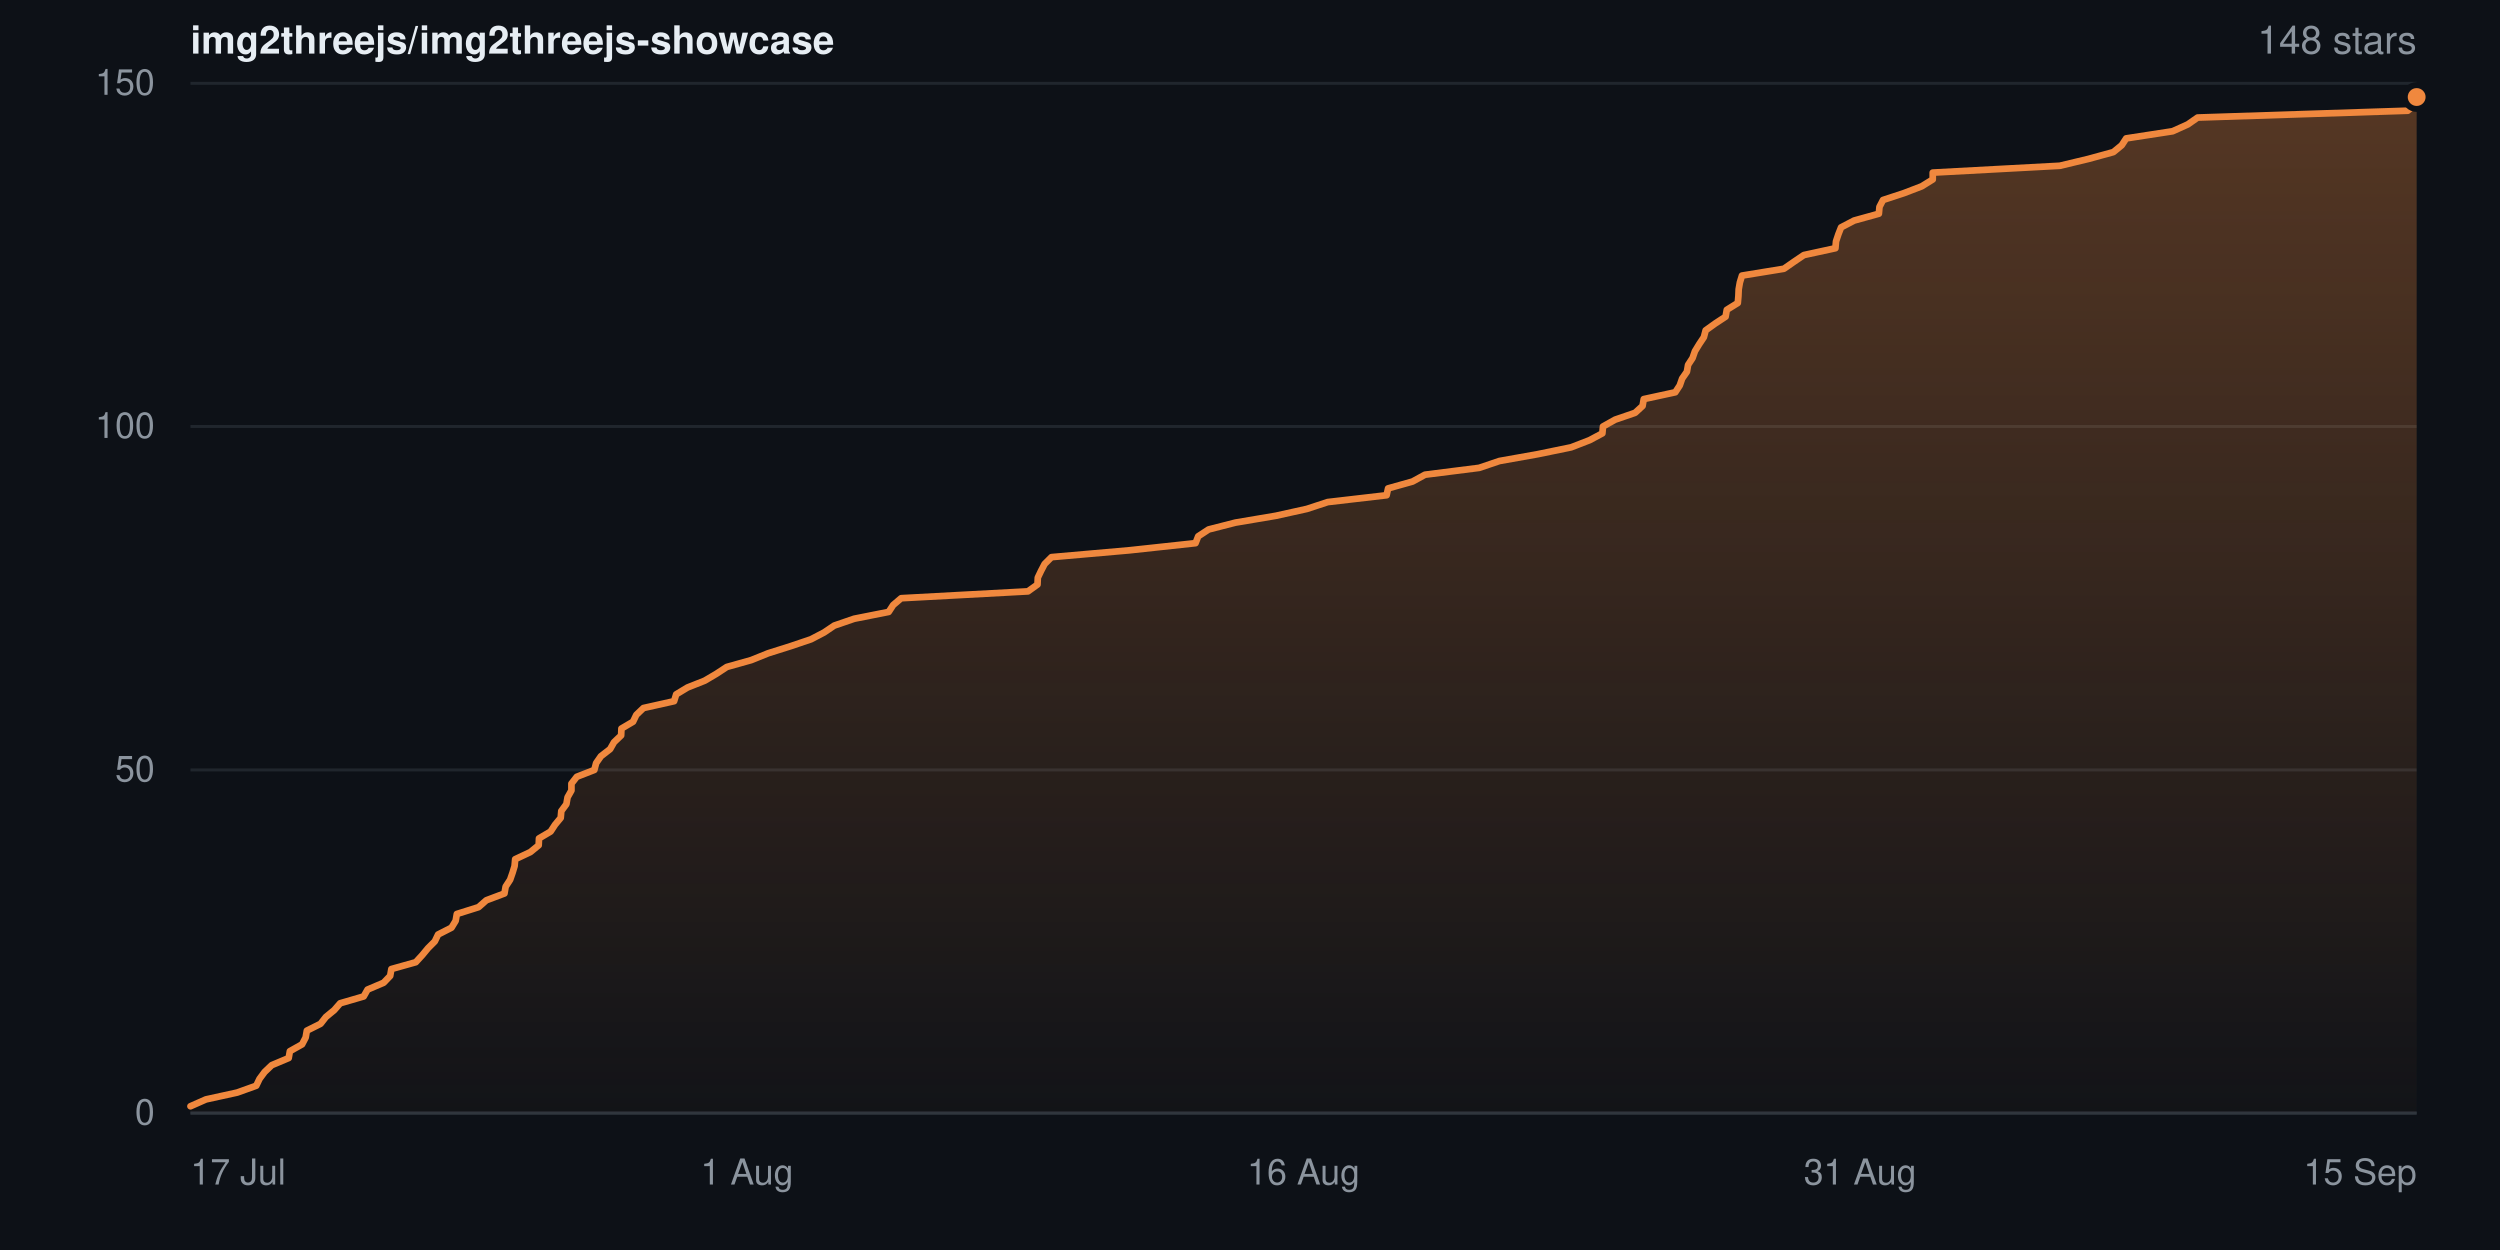
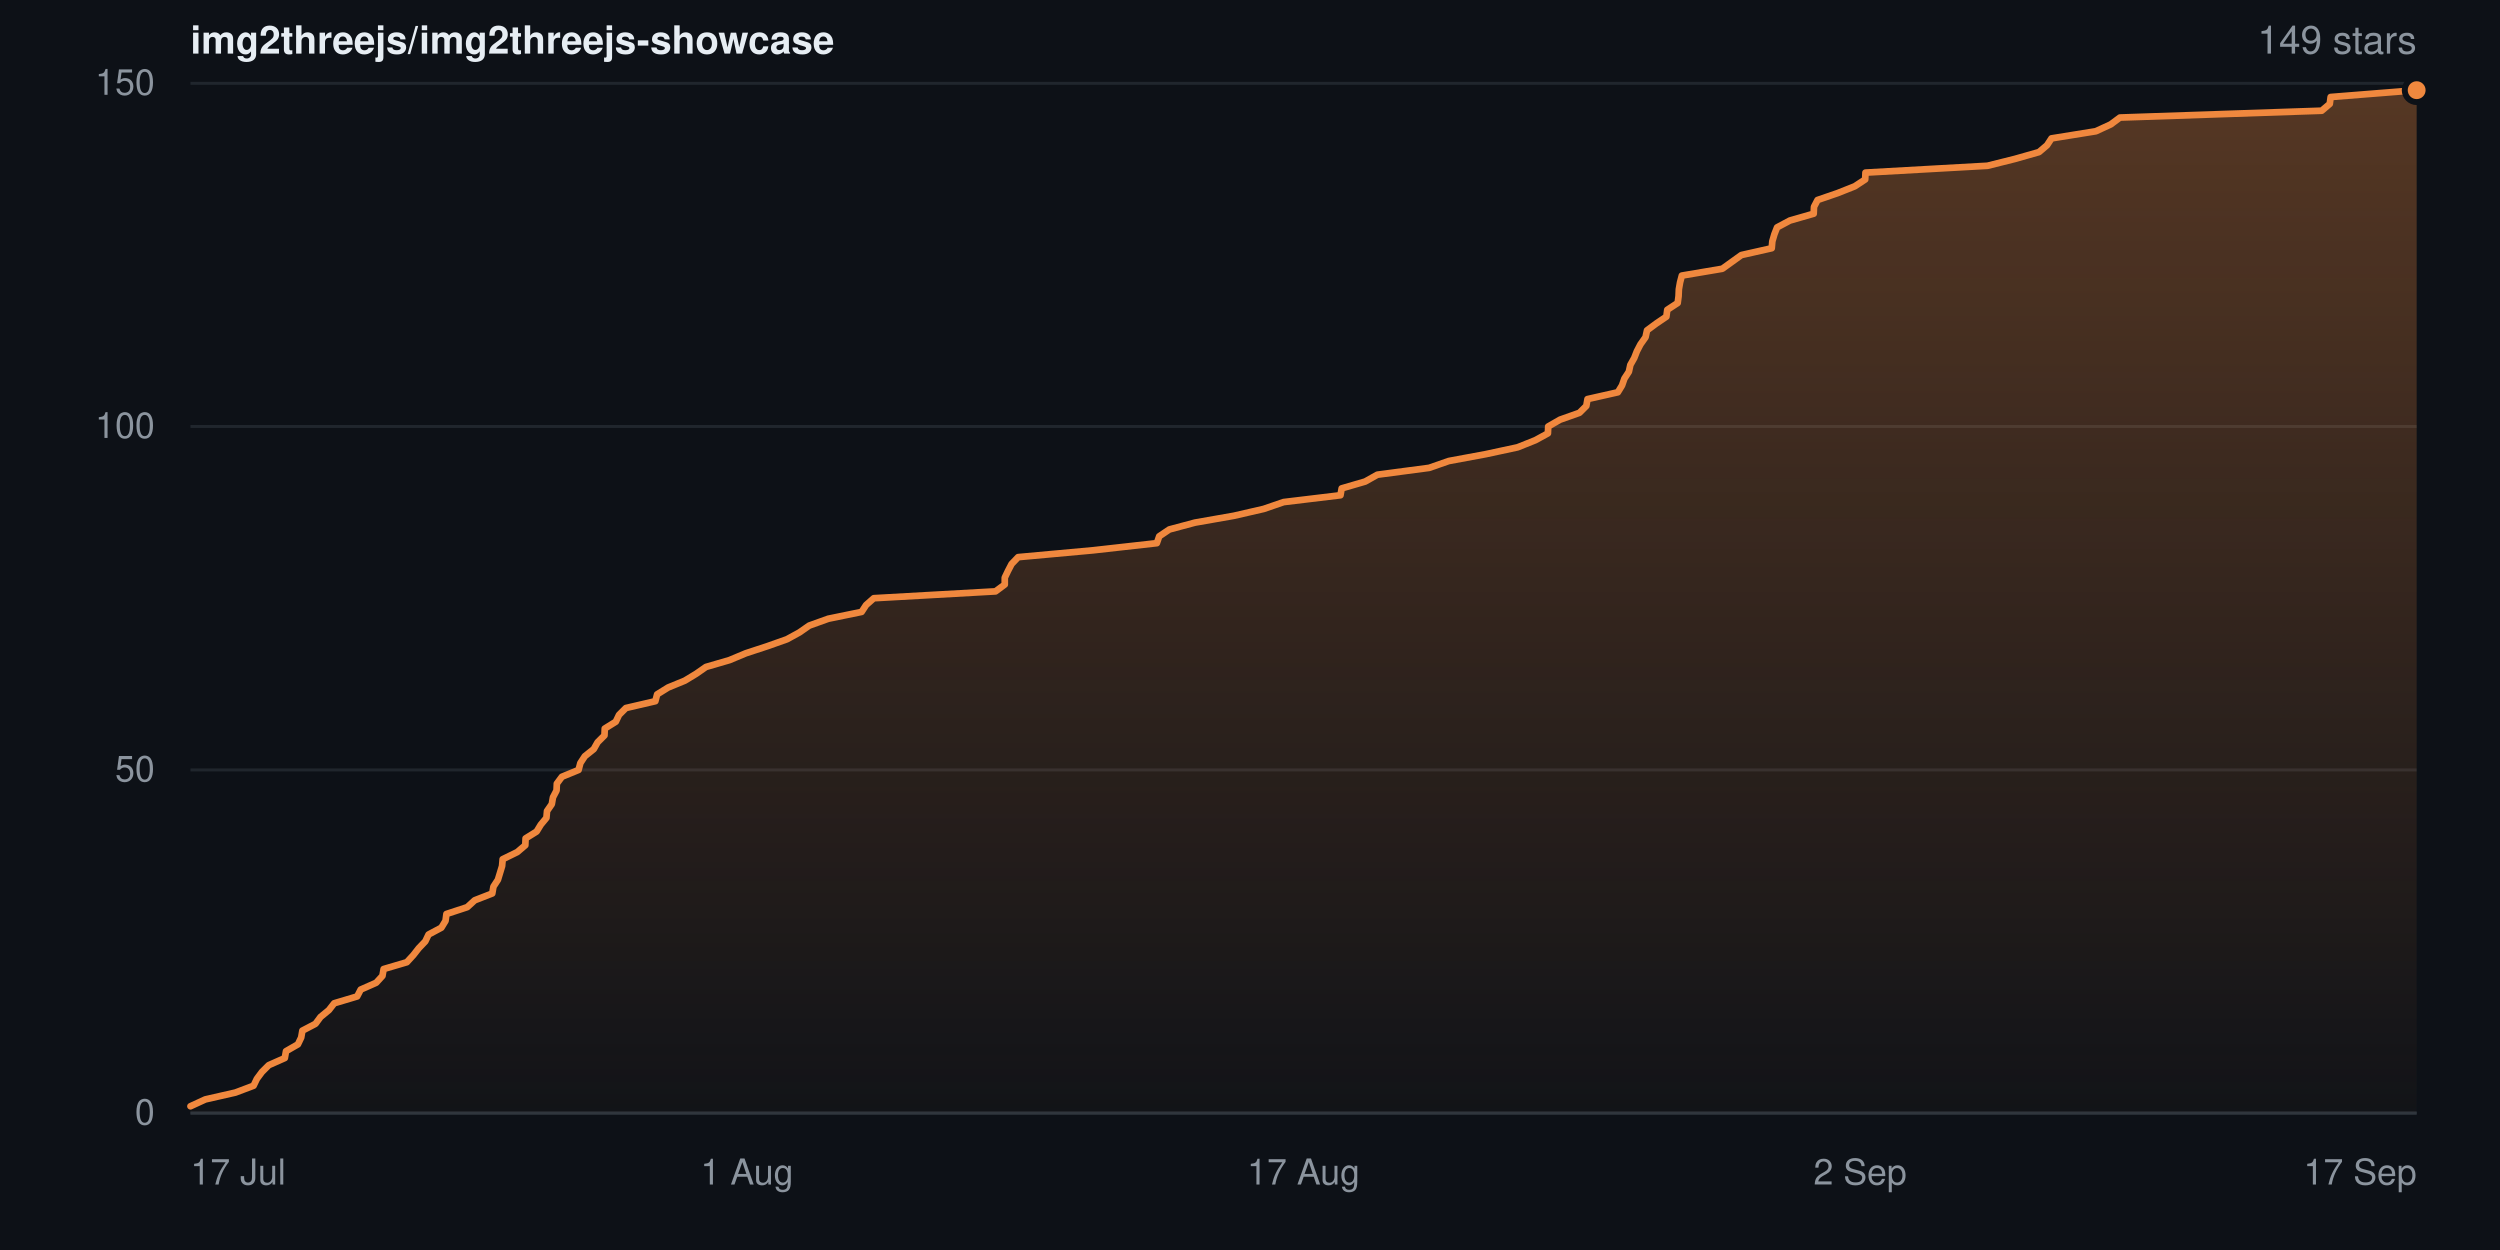
- <svg xmlns="http://www.w3.org/2000/svg" width="840" height="420" viewBox="0 0 840 420" role="img" aria-label="Star history for img2threejs/img2threejs-showcase: 148 stars">
+ <svg xmlns="http://www.w3.org/2000/svg" width="840" height="420" viewBox="0 0 840 420" role="img" aria-label="Star history for img2threejs/img2threejs-showcase: 149 stars">
  <defs>
    <linearGradient id="sh-dark-fill" x1="0" y1="0" x2="0" y2="1">
      <stop offset="0%" stop-color="rgba(240,136,62,0.32)" />
      <stop offset="100%" stop-color="rgba(240,136,62,0.02)" />
    </linearGradient>
  </defs>
  <rect width="840" height="420" fill="#0d1117" />
  <g font-family="-apple-system,BlinkMacSystemFont,Segoe UI,Helvetica,Arial,sans-serif">
    <text x="64" y="18" font-size="13" font-weight="600" fill="#e6edf3">img2threejs/img2threejs-showcase</text>
-     <text x="812" y="18" text-anchor="end" font-size="13" fill="#8b949e">148 stars</text>
+     <text x="812" y="18" text-anchor="end" font-size="13" fill="#8b949e">149 stars</text>
    <line x1="64" y1="374.0" x2="812" y2="374.0" stroke="#20262d" stroke-width="1" />
    <text x="52" y="374.0" dy="0.32em" text-anchor="end" font-size="12" fill="#8b949e">0</text>
    <line x1="64" y1="258.7" x2="812" y2="258.7" stroke="#20262d" stroke-width="1" />
    <text x="52" y="258.7" dy="0.32em" text-anchor="end" font-size="12" fill="#8b949e">50</text>
    <line x1="64" y1="143.3" x2="812" y2="143.3" stroke="#20262d" stroke-width="1" />
    <text x="52" y="143.3" dy="0.32em" text-anchor="end" font-size="12" fill="#8b949e">100</text>
    <line x1="64" y1="28.0" x2="812" y2="28.0" stroke="#20262d" stroke-width="1" />
    <text x="52" y="28.0" dy="0.32em" text-anchor="end" font-size="12" fill="#8b949e">150</text>
-     <path d="M64.0 371.7 L69.2 369.4 L79.7 367.1 L86.1 364.8 L87.2 362.5 L88.9 360.2 L91.3 357.9 L97.0 355.5 L97.4 353.2 L101.5 350.9 L102.7 348.6 L103.1 346.3 L107.7 344.0 L109.5 341.7 L112.3 339.4 L114.3 337.1 L122.2 334.8 L123.5 332.5 L128.9 330.2 L131.1 327.9 L131.5 325.6 L139.7 323.3 L141.9 320.9 L143.8 318.6 L146.1 316.3 L147.2 314.0 L151.7 311.7 L153.1 309.4 L153.5 307.1 L160.8 304.8 L163.4 302.5 L169.5 300.2 L169.9 297.9 L171.4 295.6 L172.2 293.3 L172.9 291.0 L173.1 288.7 L178.2 286.3 L181.0 284.0 L181.1 281.7 L185.0 279.4 L186.5 277.1 L188.4 274.8 L188.6 272.5 L190.3 270.2 L190.7 267.9 L192.0 265.6 L192.0 263.3 L193.8 261.0 L199.7 258.7 L200.3 256.4 L201.9 254.1 L205.0 251.7 L206.3 249.4 L208.7 247.1 L208.8 244.8 L212.7 242.5 L213.8 240.2 L216.2 237.9 L226.5 235.6 L227.2 233.3 L231.0 231.0 L236.8 228.7 L240.7 226.4 L244.2 224.1 L252.4 221.8 L258.1 219.5 L265.7 217.1 L272.5 214.8 L276.9 212.5 L280.3 210.2 L287.0 207.9 L298.6 205.6 L300.1 203.3 L302.8 201.0 L345.4 198.7 L348.6 196.4 L348.7 194.1 L349.8 191.8 L351.0 189.5 L353.3 187.2 L379.5 184.9 L401.7 182.5 L402.6 180.2 L406.1 177.9 L415.1 175.6 L428.7 173.3 L439.1 171.0 L446.1 168.7 L465.9 166.4 L466.4 164.1 L474.6 161.8 L478.8 159.5 L497.0 157.2 L503.8 154.9 L516.7 152.6 L527.9 150.3 L534.1 147.9 L538.4 145.6 L538.6 143.3 L542.7 141.0 L549.4 138.7 L551.9 136.4 L552.3 134.1 L562.9 131.8 L564.4 129.5 L565.2 127.2 L566.8 124.9 L567.2 122.6 L568.7 120.3 L569.5 118.0 L570.9 115.7 L572.5 113.3 L573.1 111.0 L576.3 108.7 L579.8 106.4 L580.2 104.1 L583.9 101.8 L584.1 99.5 L584.2 97.2 L584.6 94.9 L585.3 92.6 L599.4 90.3 L602.7 88.0 L606.1 85.7 L616.7 83.4 L616.9 81.1 L617.7 78.7 L618.6 76.4 L623.0 74.1 L631.3 71.8 L631.5 69.5 L632.7 67.2 L639.7 64.9 L645.7 62.6 L649.4 60.3 L649.4 58.0 L692.1 55.7 L701.7 53.4 L710.1 51.1 L712.9 48.8 L714.4 46.5 L730.0 44.1 L735.1 41.8 L738.4 39.5 L809.0 37.2 L811.7 34.9 L812.0 32.6 L812.0 374.0 L64.0 374.0 Z" fill="url(#sh-dark-fill)" />
-     <path d="M64.0 371.7 L69.2 369.4 L79.7 367.1 L86.1 364.8 L87.2 362.5 L88.9 360.2 L91.3 357.9 L97.0 355.5 L97.4 353.2 L101.5 350.9 L102.7 348.6 L103.1 346.3 L107.7 344.0 L109.5 341.7 L112.3 339.4 L114.3 337.1 L122.2 334.8 L123.5 332.5 L128.9 330.2 L131.1 327.9 L131.5 325.6 L139.7 323.3 L141.9 320.9 L143.8 318.6 L146.1 316.3 L147.2 314.0 L151.7 311.7 L153.1 309.4 L153.5 307.1 L160.8 304.8 L163.4 302.5 L169.5 300.2 L169.9 297.9 L171.4 295.6 L172.2 293.3 L172.9 291.0 L173.1 288.7 L178.2 286.3 L181.0 284.0 L181.1 281.7 L185.0 279.4 L186.5 277.1 L188.4 274.8 L188.6 272.5 L190.3 270.2 L190.7 267.9 L192.0 265.6 L192.0 263.3 L193.8 261.0 L199.7 258.7 L200.3 256.4 L201.9 254.1 L205.0 251.7 L206.3 249.4 L208.7 247.1 L208.8 244.8 L212.7 242.5 L213.8 240.2 L216.2 237.9 L226.5 235.6 L227.2 233.3 L231.0 231.0 L236.8 228.7 L240.7 226.4 L244.2 224.1 L252.4 221.8 L258.1 219.5 L265.7 217.1 L272.5 214.8 L276.9 212.5 L280.3 210.2 L287.0 207.9 L298.6 205.6 L300.1 203.3 L302.8 201.0 L345.4 198.7 L348.6 196.4 L348.7 194.1 L349.8 191.8 L351.0 189.5 L353.3 187.2 L379.5 184.9 L401.7 182.5 L402.6 180.2 L406.1 177.9 L415.1 175.6 L428.7 173.3 L439.1 171.0 L446.1 168.7 L465.9 166.4 L466.4 164.1 L474.6 161.8 L478.8 159.5 L497.0 157.2 L503.8 154.9 L516.7 152.6 L527.9 150.3 L534.1 147.9 L538.4 145.6 L538.6 143.3 L542.7 141.0 L549.4 138.7 L551.9 136.4 L552.3 134.1 L562.9 131.8 L564.4 129.5 L565.2 127.2 L566.8 124.9 L567.2 122.6 L568.7 120.3 L569.5 118.0 L570.9 115.7 L572.5 113.3 L573.1 111.0 L576.3 108.7 L579.8 106.4 L580.2 104.1 L583.9 101.8 L584.1 99.5 L584.2 97.2 L584.6 94.9 L585.3 92.6 L599.4 90.3 L602.7 88.0 L606.1 85.7 L616.7 83.4 L616.9 81.1 L617.7 78.7 L618.6 76.4 L623.0 74.1 L631.3 71.8 L631.5 69.5 L632.7 67.2 L639.7 64.9 L645.7 62.6 L649.4 60.3 L649.4 58.0 L692.1 55.7 L701.7 53.4 L710.1 51.1 L712.9 48.8 L714.4 46.5 L730.0 44.1 L735.1 41.8 L738.4 39.5 L809.0 37.2 L811.7 34.9 L812.0 32.6" fill="none" stroke="#f0883e" stroke-width="2.25" stroke-linejoin="round" stroke-linecap="round" />
-     <circle cx="812.0" cy="32.6" r="4" fill="#f0883e" stroke="#0d1117" stroke-width="2" />
+     <path d="M64.0 371.7 L69.0 369.4 L79.1 367.1 L85.2 364.8 L86.3 362.5 L88.0 360.2 L90.3 357.9 L95.7 355.5 L96.1 353.2 L100.1 350.9 L101.2 348.6 L101.6 346.3 L106.0 344.0 L107.7 341.7 L110.5 339.4 L112.3 337.1 L120.0 334.8 L121.2 332.5 L126.4 330.2 L128.5 327.9 L128.9 325.6 L136.7 323.3 L138.9 320.9 L140.7 318.6 L142.9 316.3 L144.0 314.0 L148.3 311.7 L149.7 309.4 L150.0 307.1 L157.0 304.8 L159.5 302.5 L165.4 300.2 L165.8 297.9 L167.3 295.6 L168.0 293.3 L168.7 291.0 L168.9 288.7 L173.8 286.3 L176.5 284.0 L176.6 281.7 L180.3 279.4 L181.7 277.1 L183.6 274.8 L183.8 272.5 L185.4 270.2 L185.8 267.9 L187.0 265.6 L187.1 263.3 L188.8 261.0 L194.4 258.7 L195.0 256.4 L196.5 254.1 L199.5 251.7 L200.8 249.4 L203.1 247.1 L203.2 244.8 L206.9 242.5 L208.0 240.2 L210.3 237.9 L220.2 235.6 L220.8 233.3 L224.5 231.0 L230.1 228.7 L233.9 226.4 L237.2 224.1 L245.1 221.8 L250.6 219.5 L257.9 217.1 L264.4 214.8 L268.6 212.5 L271.9 210.2 L278.3 207.9 L289.5 205.6 L291.0 203.3 L293.6 201.0 L334.5 198.7 L337.6 196.4 L337.6 194.1 L338.7 191.8 L339.9 189.5 L342.1 187.2 L367.3 184.9 L388.7 182.5 L389.5 180.2 L392.9 177.9 L401.5 175.6 L414.6 173.3 L424.6 171.0 L431.3 168.7 L450.4 166.4 L450.8 164.1 L458.7 161.8 L462.8 159.5 L480.2 157.2 L486.8 154.9 L499.2 152.6 L509.9 150.3 L515.9 147.9 L520.1 145.6 L520.2 143.3 L524.2 141.0 L530.7 138.7 L533.0 136.4 L533.4 134.1 L543.6 131.8 L545.0 129.5 L545.8 127.2 L547.3 124.9 L547.8 122.6 L549.1 120.3 L550.0 118.0 L551.2 115.7 L552.9 113.3 L553.4 111.0 L556.5 108.7 L559.9 106.4 L560.2 104.1 L563.7 101.8 L564.0 99.5 L564.1 97.2 L564.5 94.9 L565.1 92.6 L578.7 90.3 L581.9 88.0 L585.1 85.7 L595.3 83.4 L595.5 81.1 L596.2 78.7 L597.1 76.4 L601.4 74.1 L609.4 71.8 L609.5 69.5 L610.7 67.2 L617.4 64.9 L623.2 62.6 L626.7 60.3 L626.8 58.0 L667.8 55.7 L677.0 53.4 L685.1 51.1 L687.8 48.8 L689.3 46.5 L704.2 44.1 L709.2 41.8 L712.3 39.5 L780.1 37.2 L782.8 34.9 L783.1 32.6 L812.0 30.3 L812.0 374.0 L64.0 374.0 Z" fill="url(#sh-dark-fill)" />
+     <path d="M64.0 371.7 L69.0 369.4 L79.1 367.1 L85.2 364.8 L86.3 362.5 L88.0 360.2 L90.3 357.9 L95.7 355.5 L96.1 353.2 L100.1 350.9 L101.2 348.6 L101.6 346.3 L106.0 344.0 L107.7 341.7 L110.5 339.4 L112.3 337.1 L120.0 334.8 L121.2 332.5 L126.4 330.2 L128.5 327.9 L128.9 325.6 L136.7 323.3 L138.9 320.9 L140.7 318.6 L142.9 316.3 L144.0 314.0 L148.3 311.7 L149.7 309.4 L150.0 307.1 L157.0 304.8 L159.5 302.5 L165.4 300.2 L165.8 297.9 L167.3 295.6 L168.0 293.3 L168.7 291.0 L168.9 288.7 L173.8 286.3 L176.5 284.0 L176.6 281.7 L180.3 279.4 L181.7 277.1 L183.6 274.8 L183.8 272.5 L185.4 270.2 L185.8 267.9 L187.0 265.6 L187.1 263.3 L188.8 261.0 L194.4 258.7 L195.0 256.4 L196.5 254.1 L199.5 251.7 L200.8 249.4 L203.1 247.1 L203.2 244.8 L206.9 242.5 L208.0 240.2 L210.3 237.9 L220.2 235.6 L220.8 233.3 L224.5 231.0 L230.1 228.7 L233.9 226.4 L237.2 224.1 L245.1 221.8 L250.6 219.5 L257.9 217.1 L264.4 214.8 L268.6 212.5 L271.9 210.2 L278.3 207.9 L289.5 205.6 L291.0 203.3 L293.6 201.0 L334.5 198.7 L337.6 196.4 L337.6 194.1 L338.7 191.8 L339.9 189.5 L342.1 187.2 L367.3 184.9 L388.7 182.5 L389.5 180.2 L392.9 177.9 L401.5 175.6 L414.6 173.3 L424.6 171.0 L431.3 168.7 L450.4 166.4 L450.8 164.1 L458.7 161.8 L462.8 159.5 L480.2 157.2 L486.8 154.9 L499.2 152.6 L509.9 150.3 L515.9 147.9 L520.1 145.6 L520.2 143.3 L524.2 141.0 L530.7 138.7 L533.0 136.4 L533.4 134.1 L543.6 131.8 L545.0 129.5 L545.8 127.2 L547.3 124.9 L547.8 122.6 L549.1 120.3 L550.0 118.0 L551.2 115.7 L552.9 113.3 L553.4 111.0 L556.5 108.7 L559.9 106.4 L560.2 104.1 L563.7 101.8 L564.0 99.5 L564.1 97.2 L564.5 94.9 L565.1 92.6 L578.7 90.3 L581.9 88.0 L585.1 85.7 L595.3 83.4 L595.5 81.1 L596.2 78.7 L597.1 76.4 L601.4 74.1 L609.4 71.8 L609.5 69.5 L610.7 67.2 L617.4 64.9 L623.2 62.6 L626.7 60.3 L626.8 58.0 L667.8 55.7 L677.0 53.4 L685.1 51.1 L687.8 48.8 L689.3 46.5 L704.2 44.1 L709.2 41.8 L712.3 39.5 L780.1 37.2 L782.8 34.9 L783.1 32.6 L812.0 30.3" fill="none" stroke="#f0883e" stroke-width="2.25" stroke-linejoin="round" stroke-linecap="round" />
+     <circle cx="812.0" cy="30.3" r="4" fill="#f0883e" stroke="#0d1117" stroke-width="2" />
    <line x1="64" y1="374" x2="812" y2="374" stroke="#30363d" stroke-width="1" />
    <text x="64.0" y="398" text-anchor="start" font-size="12" fill="#8b949e">17 Jul</text>
    <text x="251.0" y="398" text-anchor="middle" font-size="12" fill="#8b949e">1 Aug</text>
-     <text x="438.0" y="398" text-anchor="middle" font-size="12" fill="#8b949e">16 Aug</text>
-     <text x="625.0" y="398" text-anchor="middle" font-size="12" fill="#8b949e">31 Aug</text>
-     <text x="812.0" y="398" text-anchor="end" font-size="12" fill="#8b949e">15 Sep</text>
+     <text x="438.0" y="398" text-anchor="middle" font-size="12" fill="#8b949e">17 Aug</text>
+     <text x="625.0" y="398" text-anchor="middle" font-size="12" fill="#8b949e">2 Sep</text>
+     <text x="812.0" y="398" text-anchor="end" font-size="12" fill="#8b949e">17 Sep</text>
  </g>
</svg>
